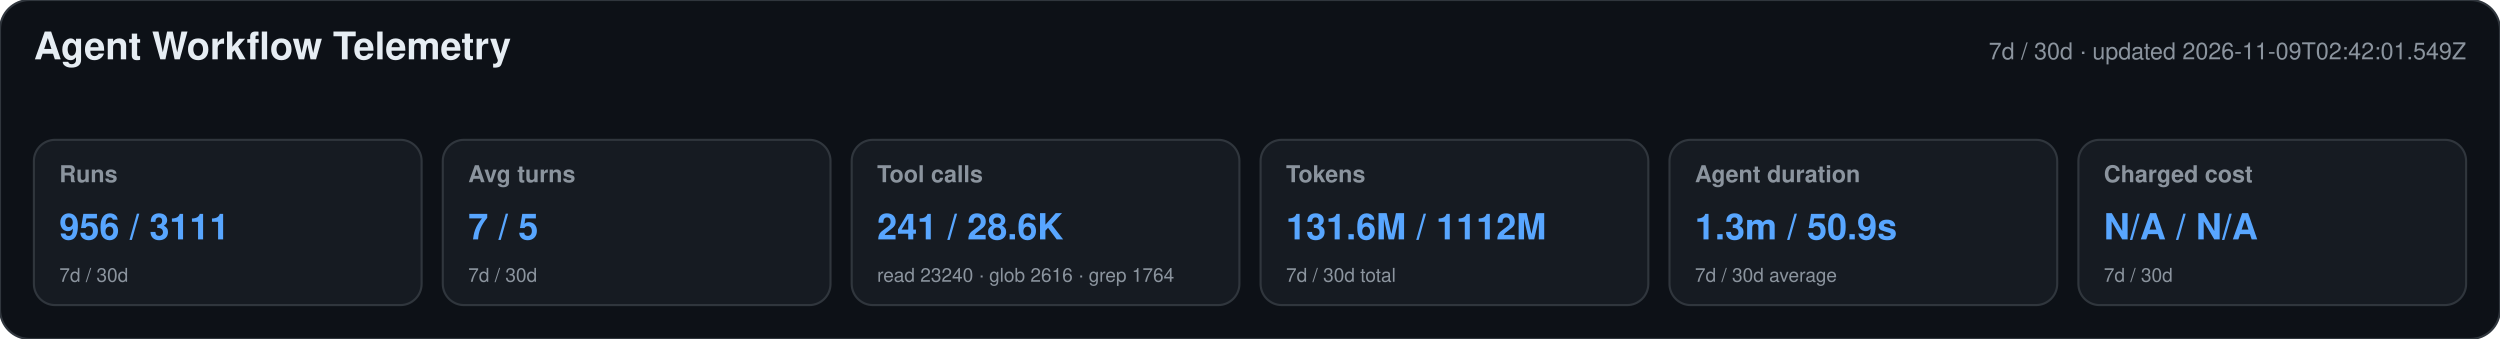
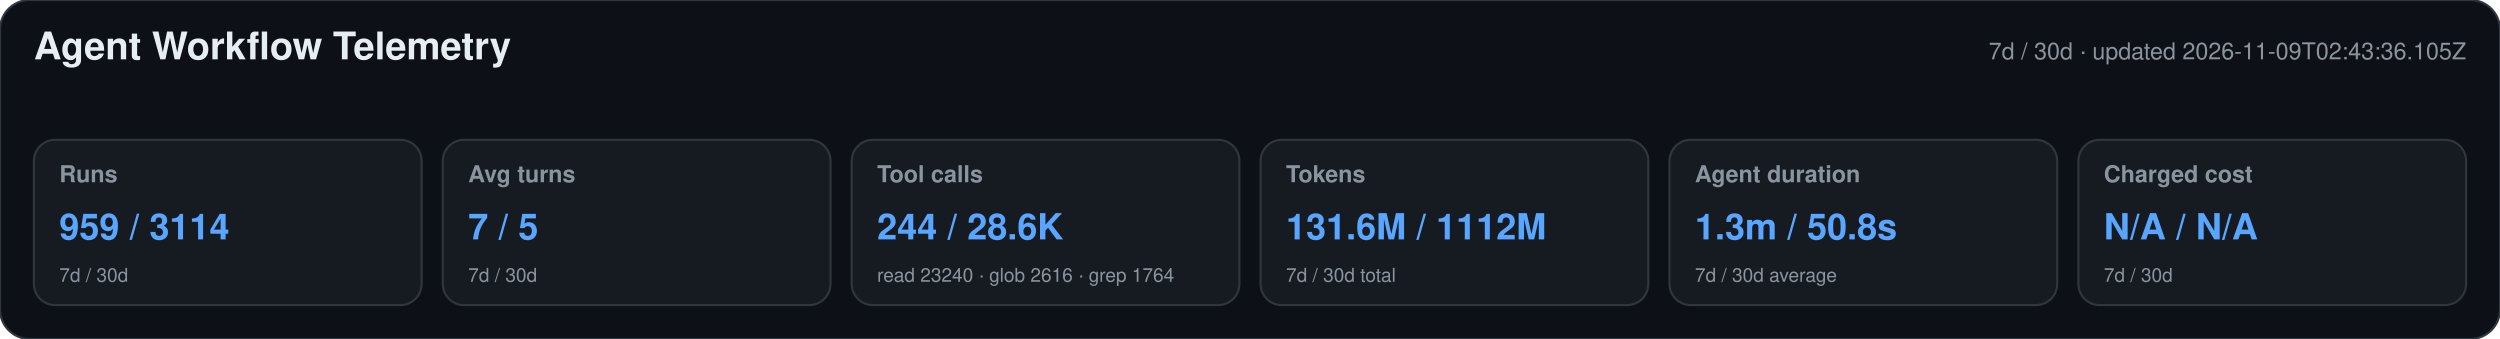
<svg xmlns="http://www.w3.org/2000/svg" width="1180" height="160" viewBox="0 0 1180 160" role="img" aria-labelledby="title desc">
  <style>text{font-family:-apple-system,BlinkMacSystemFont,"Segoe UI",Helvetica,Arial,sans-serif}.heading{font-size:18px;font-weight:650;fill:#e6edf3}.meta,.label,.secondary{fill:#8b949e}.meta,.label{font-size:11px}.label{font-weight:600}.primary{font-size:17px;font-weight:700;fill:#58a6ff}.secondary{font-size:9px}</style>
  <rect width="1180" height="160" rx="14" fill="#0d1117" stroke="#30363d" />
  <text x="16" y="28" class="heading">Agent Workflow Telemetry</text>
-   <text x="1164" y="28" text-anchor="end" class="meta">7d / 30d · updated 2026-11-09T02:42:01.549Z</text>
+   <text x="1164" y="28" text-anchor="end" class="meta">7d / 30d · updated 2026-11-09T02:43:36.105Z</text>
  <g>
    <rect x="16" y="66" width="183" height="78" rx="10" fill="#161b22" stroke="#30363d" />
    <text x="28" y="86" class="label">Runs</text>
-     <text x="28" y="113" class="primary">956 / 3111</text>
+     <text x="28" y="113" class="primary">959 / 3114</text>
    <text x="28" y="133" class="secondary">7d / 30d</text>
  </g>
  <g>
    <rect x="209" y="66" width="183" height="78" rx="10" fill="#161b22" stroke="#30363d" />
    <text x="221" y="86" class="label">Avg turns</text>
    <text x="221" y="113" class="primary">7 / 5</text>
    <text x="221" y="133" class="secondary">7d / 30d</text>
  </g>
  <g>
    <rect x="402" y="66" width="183" height="78" rx="10" fill="#161b22" stroke="#30363d" />
    <text x="414" y="86" class="label">Tool calls</text>
-     <text x="414" y="113" class="primary">241 / 28.6K</text>
+     <text x="414" y="113" class="primary">244 / 28.6K</text>
    <text x="414" y="133" class="secondary">read 23240 · glob 2616 · grep 1764</text>
  </g>
  <g>
    <rect x="595" y="66" width="183" height="78" rx="10" fill="#161b22" stroke="#30363d" />
    <text x="607" y="86" class="label">Tokens</text>
    <text x="607" y="113" class="primary">131.6M / 1112M</text>
    <text x="607" y="133" class="secondary">7d / 30d total</text>
  </g>
  <g>
    <rect x="788" y="66" width="183" height="78" rx="10" fill="#161b22" stroke="#30363d" />
    <text x="800" y="86" class="label">Agent duration</text>
-     <text x="800" y="113" class="primary">1.3m / 50.9s</text>
+     <text x="800" y="113" class="primary">1.3m / 50.8s</text>
    <text x="800" y="133" class="secondary">7d / 30d average</text>
  </g>
  <g>
    <rect x="981" y="66" width="183" height="78" rx="10" fill="#161b22" stroke="#30363d" />
    <text x="993" y="86" class="label">Charged cost</text>
    <text x="993" y="113" class="primary">N/A / N/A</text>
    <text x="993" y="133" class="secondary">7d / 30d</text>
  </g>
</svg>
